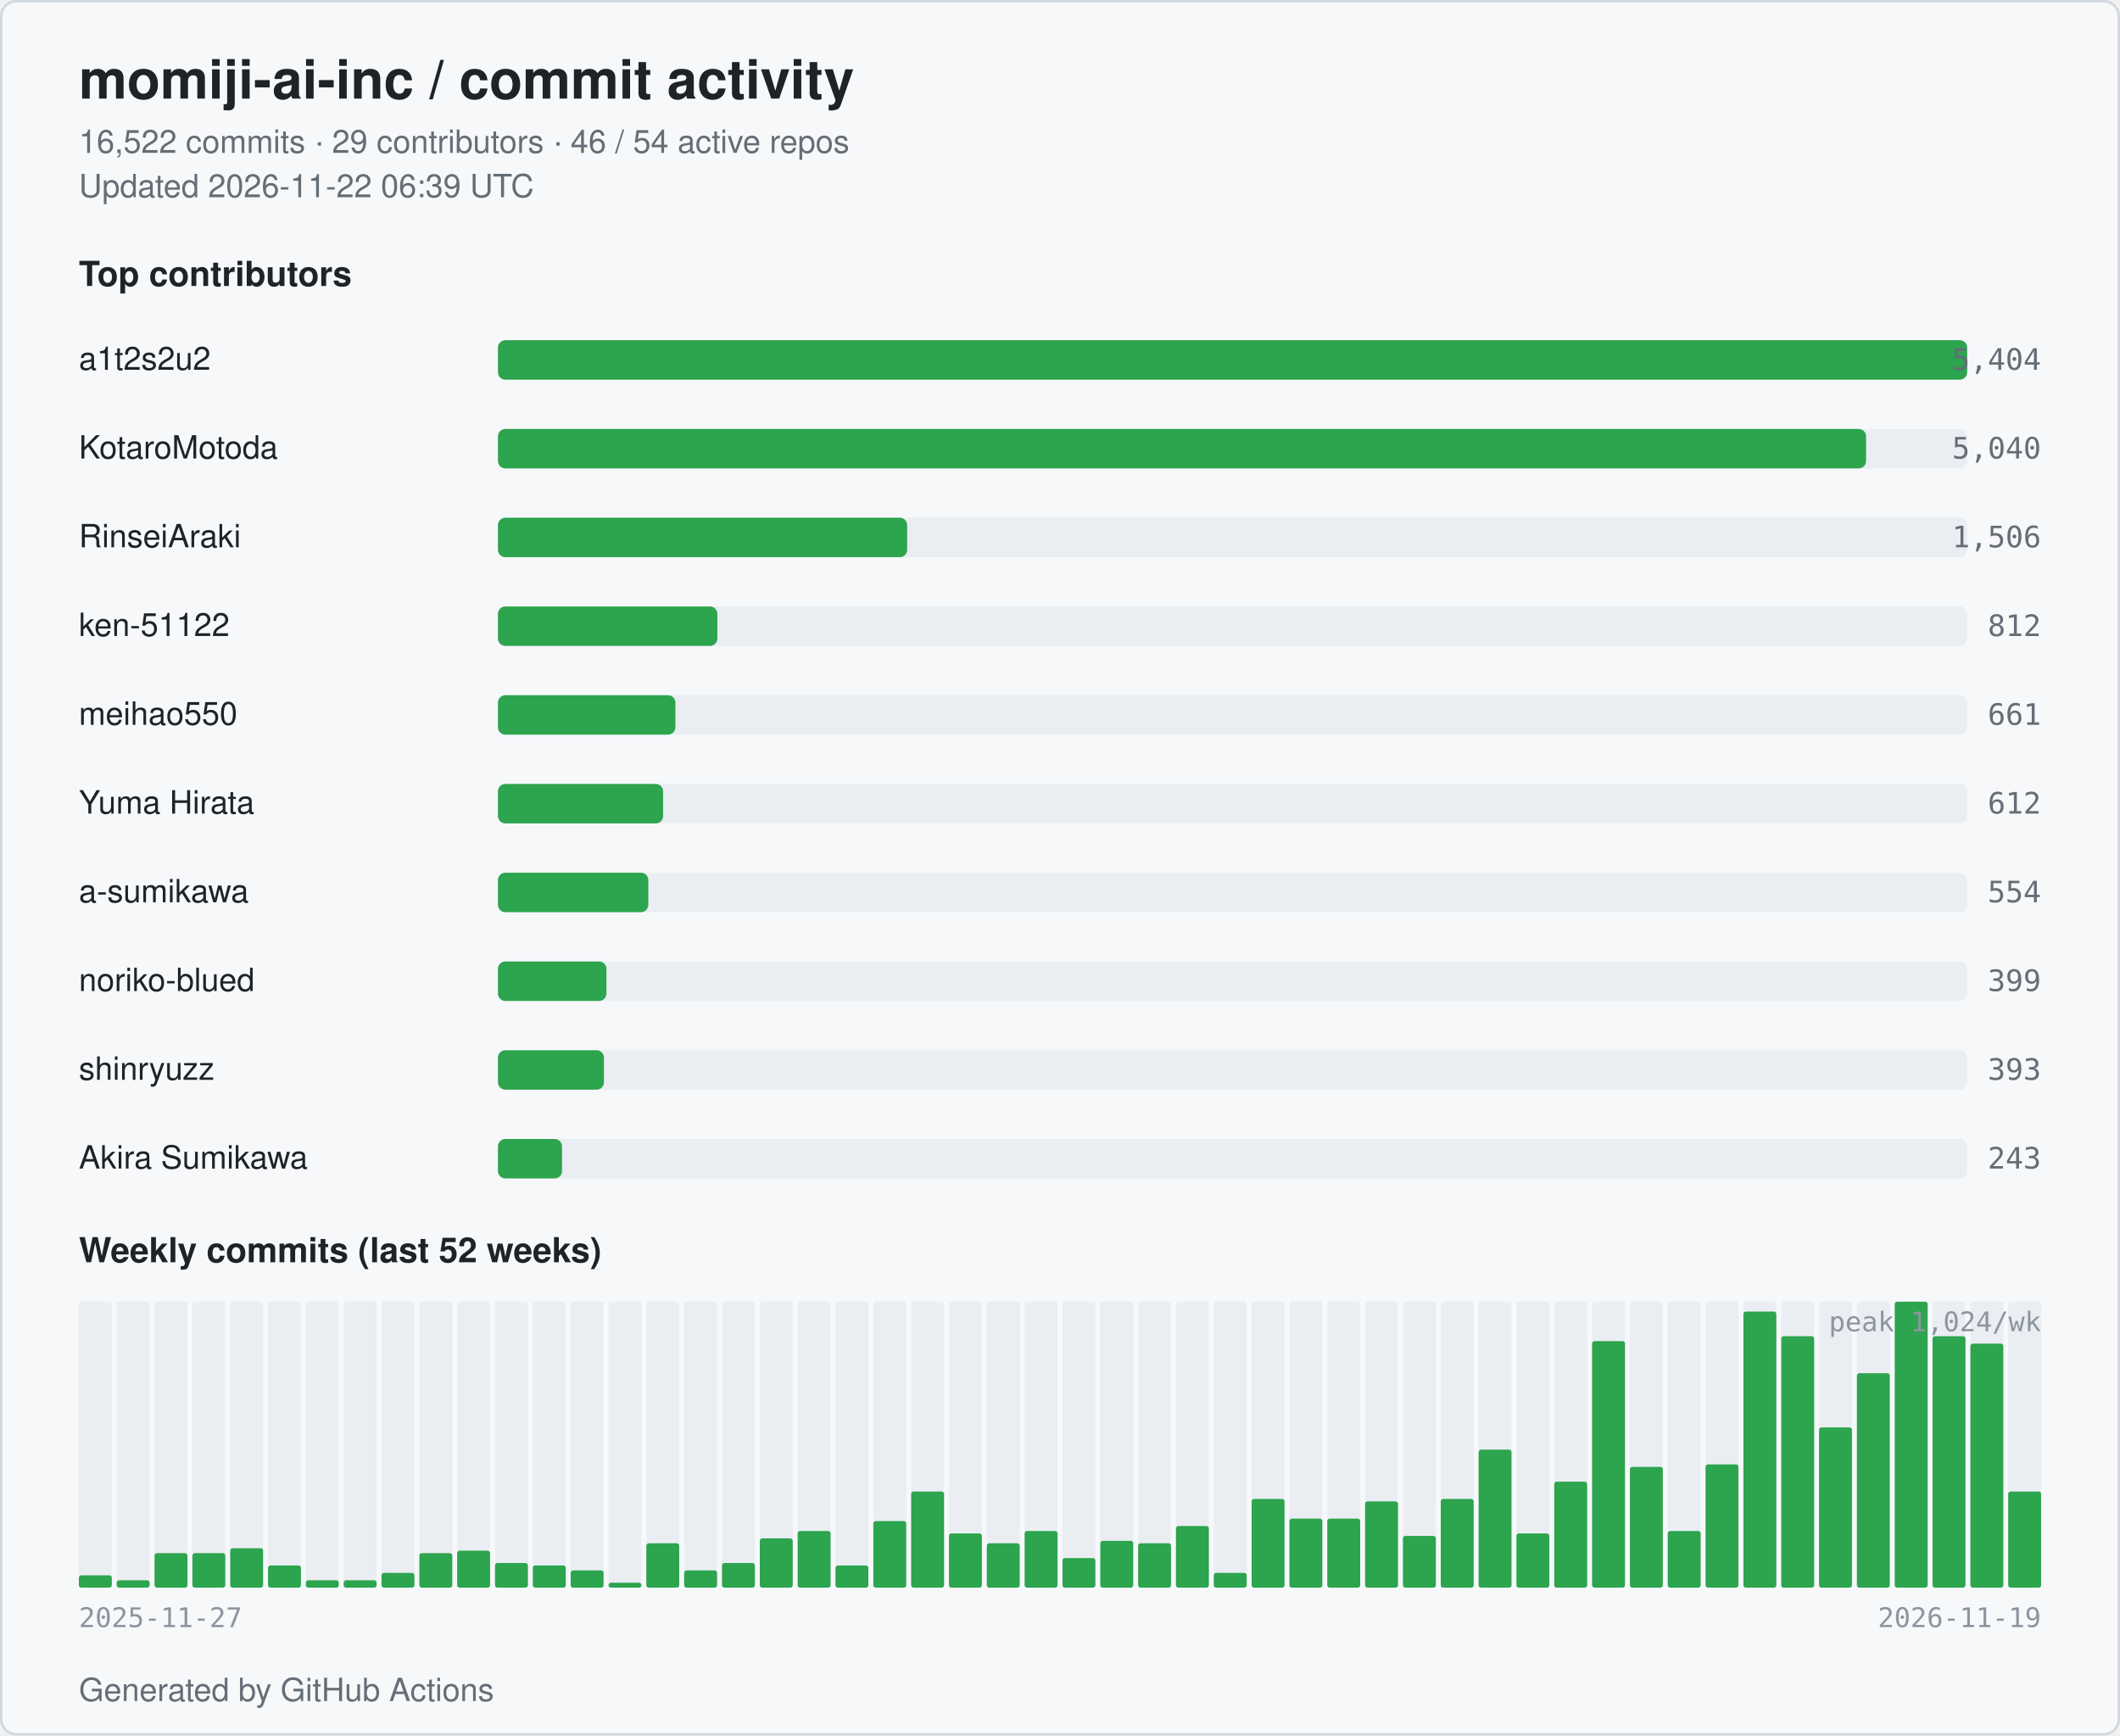
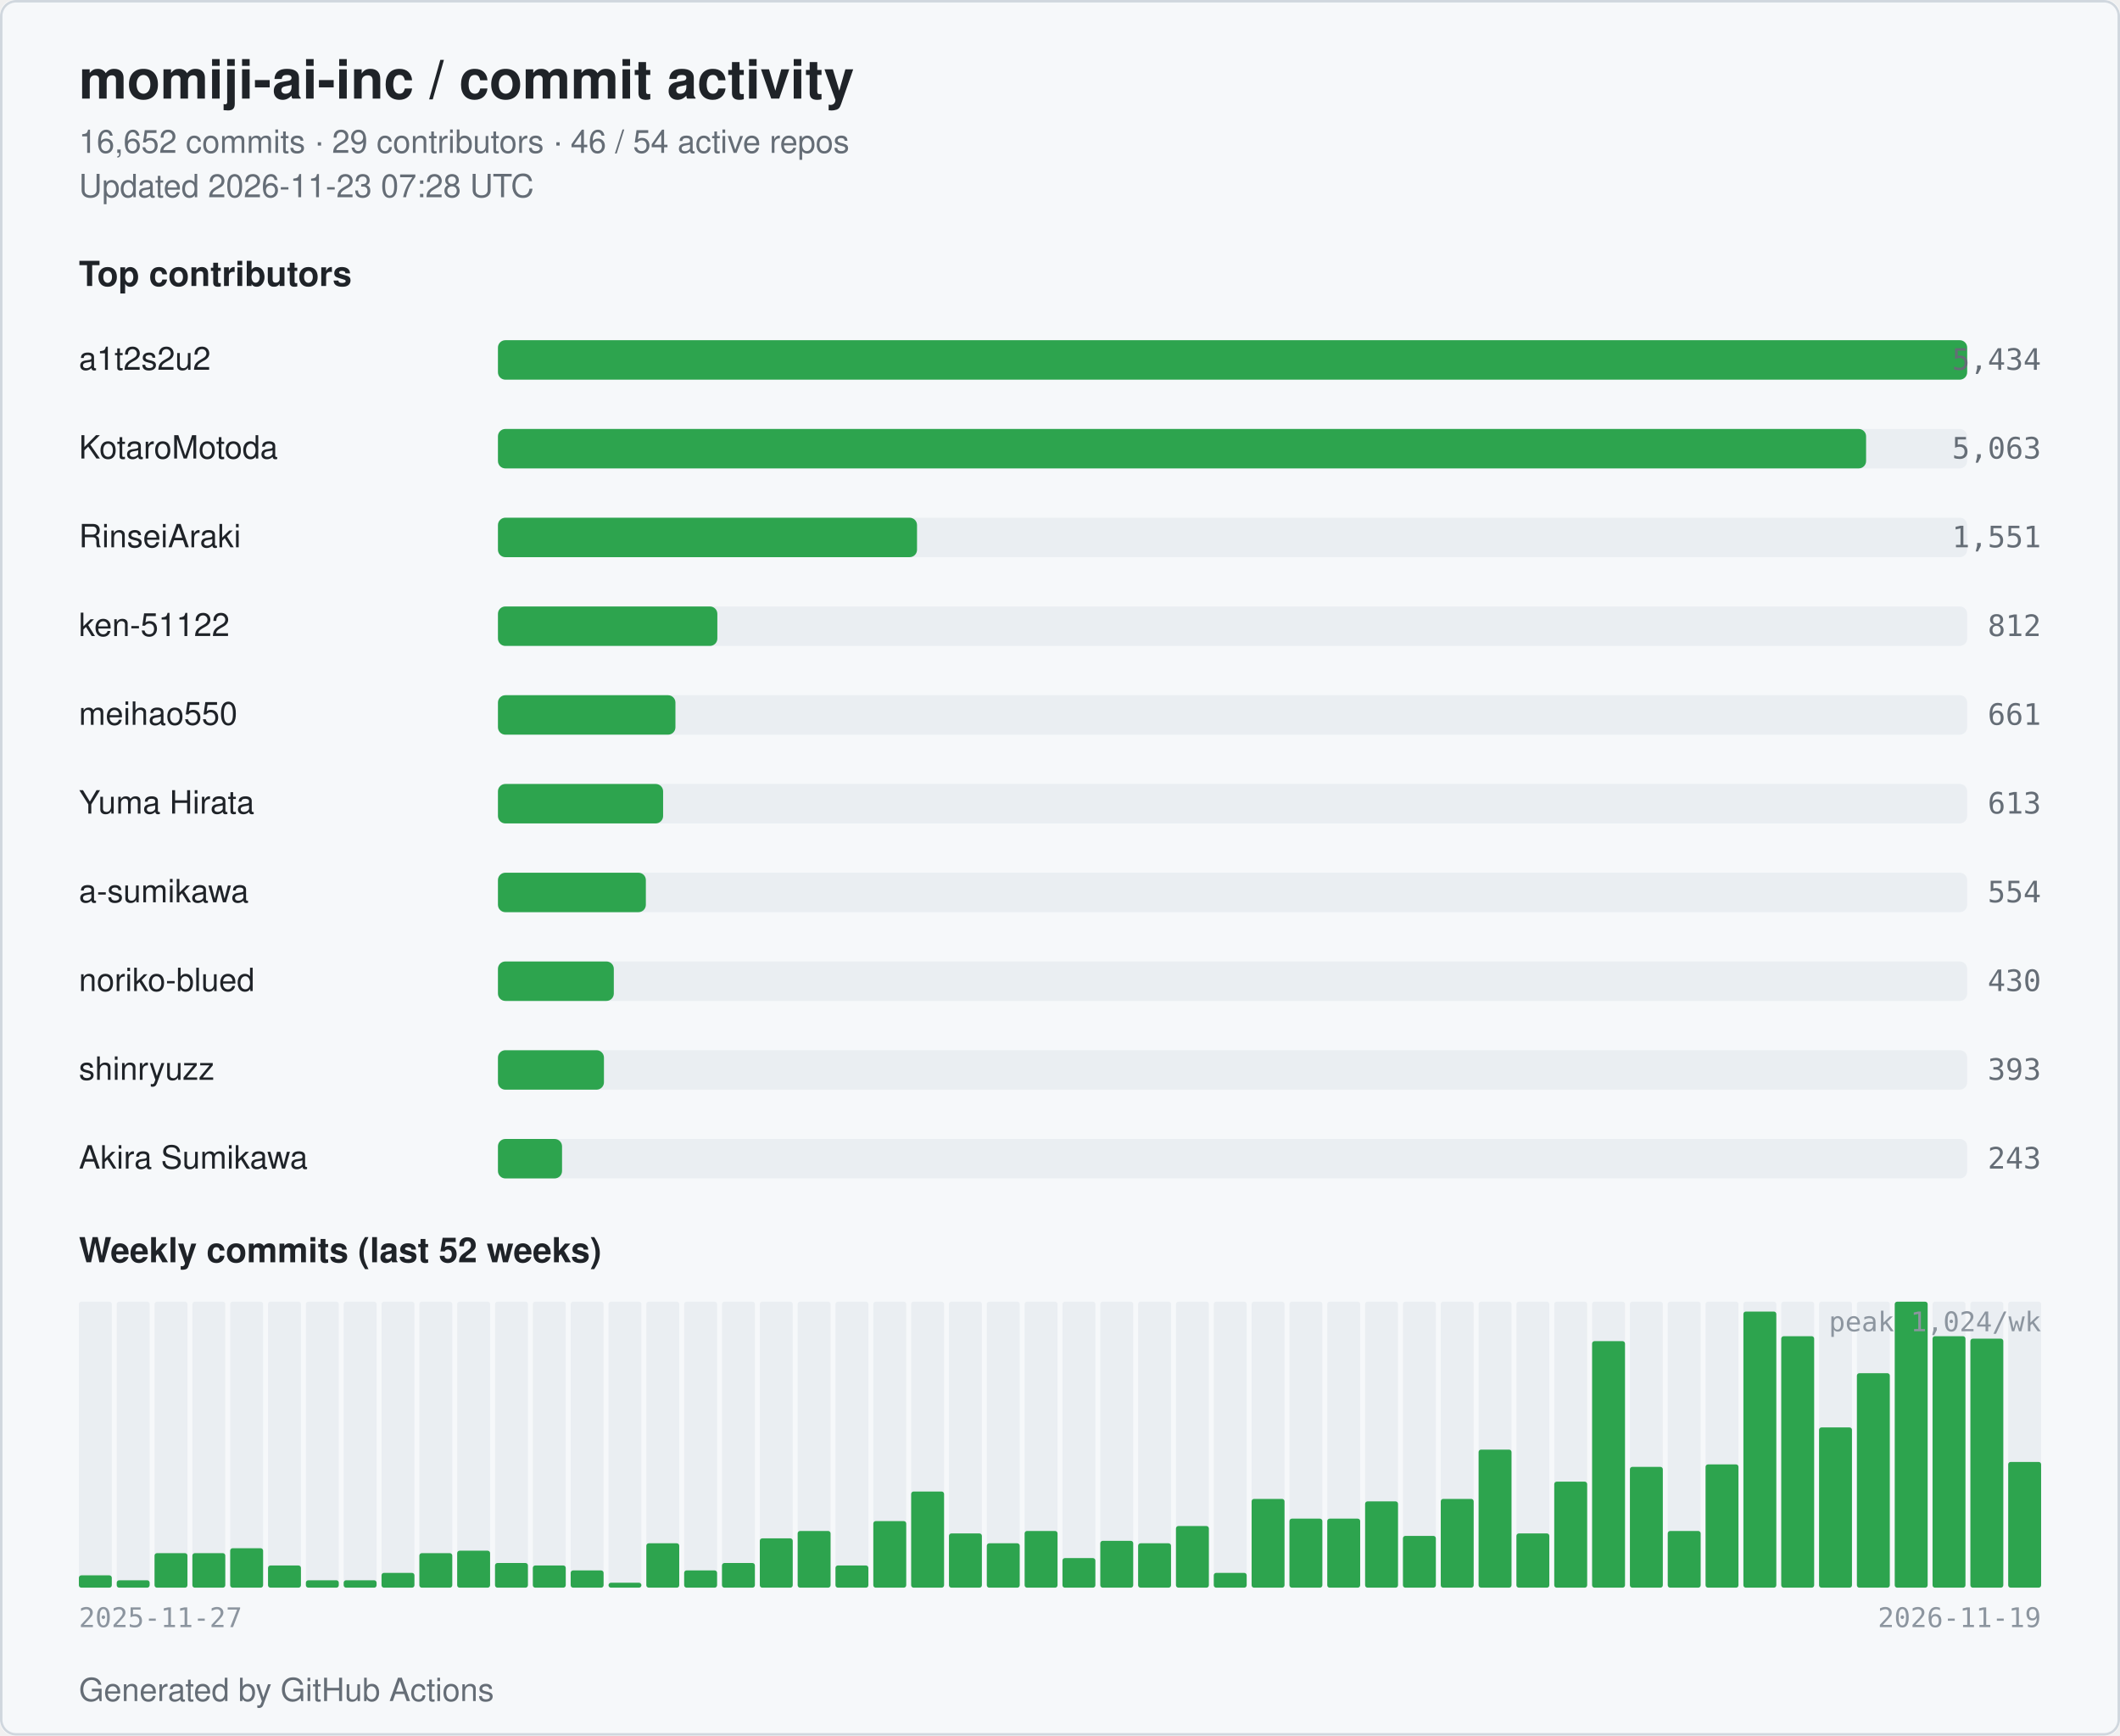
<svg xmlns="http://www.w3.org/2000/svg" width="860" height="704" viewBox="0 0 860 704" role="img" aria-label="momiji-ai-inc commit activity">
  <style>
  .bg { fill: #ffffff; }
  .card { fill: #f6f8fa; stroke: #d0d7de; }
  .title { fill: #1f2328; font: 600 22px -apple-system, BlinkMacSystemFont, "Segoe UI", Helvetica, Arial, sans-serif; }
  .subtitle { fill: #656d76; font: 400 13px -apple-system, BlinkMacSystemFont, "Segoe UI", Helvetica, Arial, sans-serif; }
  .section { fill: #1f2328; font: 600 14px -apple-system, BlinkMacSystemFont, "Segoe UI", Helvetica, Arial, sans-serif; }
  .name { fill: #1f2328; font: 500 13px -apple-system, BlinkMacSystemFont, "Segoe UI", Helvetica, Arial, sans-serif; }
  .count { fill: #656d76; font: 500 12px ui-monospace, SFMono-Regular, Menlo, monospace; }
  .axis { fill: #8c959f; font: 400 11px ui-monospace, SFMono-Regular, Menlo, monospace; }
  .bar { fill: #2da44e; }
  .bar-bg { fill: #eaeef2; }
  .week { fill: #2da44e; }
  .week-empty { fill: #eaeef2; }
  @media (prefers-color-scheme: dark) {
    .bg { fill: #0d1117; }
    .card { fill: #151b23; stroke: #30363d; }
    .title { fill: #e6edf3; }
    .subtitle { fill: #9198a1; }
    .section { fill: #e6edf3; }
    .name { fill: #e6edf3; }
    .count { fill: #9198a1; }
    .axis { fill: #6e7681; }
    .bar { fill: #3fb950; }
    .bar-bg { fill: #21262d; }
    .week { fill: #3fb950; }
    .week-empty { fill: #21262d; }
  }
</style>
  <rect class="bg" x="0" y="0" width="860" height="704" rx="6" />
  <rect class="card" x="0.5" y="0.5" width="859" height="703" rx="6" fill="none" />
  <text class="title" x="32" y="40">momiji-ai-inc / commit activity</text>
-   <text class="subtitle" x="32" y="62">16,522 commits · 29 contributors · 46 / 54 active repos</text>
-   <text class="subtitle" x="32" y="80">Updated 2026-11-22 06:39 UTC</text>
+   <text class="subtitle" x="32" y="62">16,652 commits · 29 contributors · 46 / 54 active repos</text>
+   <text class="subtitle" x="32" y="80">Updated 2026-11-23 07:28 UTC</text>
  <text class="section" x="32" y="116">Top contributors</text>
  <text class="name" x="32" y="150">a1t2s2u2</text>
  <rect class="bar-bg" x="202" y="138" width="596" height="16" rx="3" />
  <rect class="bar" x="202" y="138" width="596" height="16" rx="3" />
-   <text class="count" x="828" y="150" text-anchor="end">5,404</text>
+   <text class="count" x="828" y="150" text-anchor="end">5,434</text>
  <text class="name" x="32" y="186">KotaroMotoda</text>
  <rect class="bar-bg" x="202" y="174" width="596" height="16" rx="3" />
  <rect class="bar" x="202" y="174" width="555" height="16" rx="3" />
-   <text class="count" x="828" y="186" text-anchor="end">5,040</text>
+   <text class="count" x="828" y="186" text-anchor="end">5,063</text>
  <text class="name" x="32" y="222">RinseiAraki</text>
  <rect class="bar-bg" x="202" y="210" width="596" height="16" rx="3" />
-   <rect class="bar" x="202" y="210" width="166" height="16" rx="3" />
-   <text class="count" x="828" y="222" text-anchor="end">1,506</text>
+   <rect class="bar" x="202" y="210" width="170" height="16" rx="3" />
+   <text class="count" x="828" y="222" text-anchor="end">1,551</text>
  <text class="name" x="32" y="258">ken-51122</text>
  <rect class="bar-bg" x="202" y="246" width="596" height="16" rx="3" />
  <rect class="bar" x="202" y="246" width="89" height="16" rx="3" />
  <text class="count" x="828" y="258" text-anchor="end">812</text>
  <text class="name" x="32" y="294">meihao550</text>
  <rect class="bar-bg" x="202" y="282" width="596" height="16" rx="3" />
  <rect class="bar" x="202" y="282" width="72" height="16" rx="3" />
  <text class="count" x="828" y="294" text-anchor="end">661</text>
  <text class="name" x="32" y="330">Yuma Hirata</text>
  <rect class="bar-bg" x="202" y="318" width="596" height="16" rx="3" />
  <rect class="bar" x="202" y="318" width="67" height="16" rx="3" />
-   <text class="count" x="828" y="330" text-anchor="end">612</text>
+   <text class="count" x="828" y="330" text-anchor="end">613</text>
  <text class="name" x="32" y="366">a-sumikawa</text>
  <rect class="bar-bg" x="202" y="354" width="596" height="16" rx="3" />
-   <rect class="bar" x="202" y="354" width="61" height="16" rx="3" />
+   <rect class="bar" x="202" y="354" width="60" height="16" rx="3" />
  <text class="count" x="828" y="366" text-anchor="end">554</text>
  <text class="name" x="32" y="402">noriko-blued</text>
  <rect class="bar-bg" x="202" y="390" width="596" height="16" rx="3" />
-   <rect class="bar" x="202" y="390" width="44" height="16" rx="3" />
-   <text class="count" x="828" y="402" text-anchor="end">399</text>
+   <rect class="bar" x="202" y="390" width="47" height="16" rx="3" />
+   <text class="count" x="828" y="402" text-anchor="end">430</text>
  <text class="name" x="32" y="438">shinryuzz</text>
  <rect class="bar-bg" x="202" y="426" width="596" height="16" rx="3" />
  <rect class="bar" x="202" y="426" width="43" height="16" rx="3" />
  <text class="count" x="828" y="438" text-anchor="end">393</text>
  <text class="name" x="32" y="474">Akira Sumikawa</text>
  <rect class="bar-bg" x="202" y="462" width="596" height="16" rx="3" />
  <rect class="bar" x="202" y="462" width="26" height="16" rx="3" />
  <text class="count" x="828" y="474" text-anchor="end">243</text>
  <text class="section" x="32" y="512">Weekly commits (last 52 weeks)</text>
  <rect class="week-empty" x="32.00" y="528" width="13.35" height="116" rx="1" />
  <rect class="week" x="32.00" y="639" width="13.35" height="5" rx="1" />
  <rect class="week-empty" x="47.35" y="528" width="13.35" height="116" rx="1" />
  <rect class="week" x="47.35" y="641" width="13.35" height="3" rx="1" />
  <rect class="week-empty" x="62.69" y="528" width="13.35" height="116" rx="1" />
  <rect class="week" x="62.69" y="630" width="13.35" height="14" rx="1" />
  <rect class="week-empty" x="78.04" y="528" width="13.35" height="116" rx="1" />
  <rect class="week" x="78.04" y="630" width="13.35" height="14" rx="1" />
  <rect class="week-empty" x="93.38" y="528" width="13.35" height="116" rx="1" />
  <rect class="week" x="93.38" y="628" width="13.35" height="16" rx="1" />
  <rect class="week-empty" x="108.73" y="528" width="13.35" height="116" rx="1" />
  <rect class="week" x="108.73" y="635" width="13.35" height="9" rx="1" />
  <rect class="week-empty" x="124.08" y="528" width="13.35" height="116" rx="1" />
  <rect class="week" x="124.08" y="641" width="13.35" height="3" rx="1" />
  <rect class="week-empty" x="139.42" y="528" width="13.35" height="116" rx="1" />
  <rect class="week" x="139.42" y="641" width="13.35" height="3" rx="1" />
  <rect class="week-empty" x="154.77" y="528" width="13.35" height="116" rx="1" />
  <rect class="week" x="154.77" y="638" width="13.35" height="6" rx="1" />
  <rect class="week-empty" x="170.12" y="528" width="13.35" height="116" rx="1" />
  <rect class="week" x="170.12" y="630" width="13.35" height="14" rx="1" />
  <rect class="week-empty" x="185.46" y="528" width="13.35" height="116" rx="1" />
  <rect class="week" x="185.46" y="629" width="13.35" height="15" rx="1" />
  <rect class="week-empty" x="200.81" y="528" width="13.35" height="116" rx="1" />
  <rect class="week" x="200.81" y="634" width="13.35" height="10" rx="1" />
  <rect class="week-empty" x="216.15" y="528" width="13.35" height="116" rx="1" />
  <rect class="week" x="216.15" y="635" width="13.35" height="9" rx="1" />
  <rect class="week-empty" x="231.50" y="528" width="13.35" height="116" rx="1" />
  <rect class="week" x="231.50" y="637" width="13.35" height="7" rx="1" />
  <rect class="week-empty" x="246.85" y="528" width="13.35" height="116" rx="1" />
  <rect class="week" x="246.85" y="642" width="13.35" height="2" rx="1" />
  <rect class="week-empty" x="262.19" y="528" width="13.35" height="116" rx="1" />
  <rect class="week" x="262.19" y="626" width="13.35" height="18" rx="1" />
  <rect class="week-empty" x="277.54" y="528" width="13.35" height="116" rx="1" />
  <rect class="week" x="277.54" y="637" width="13.35" height="7" rx="1" />
  <rect class="week-empty" x="292.88" y="528" width="13.35" height="116" rx="1" />
  <rect class="week" x="292.88" y="634" width="13.35" height="10" rx="1" />
  <rect class="week-empty" x="308.23" y="528" width="13.35" height="116" rx="1" />
  <rect class="week" x="308.23" y="624" width="13.35" height="20" rx="1" />
  <rect class="week-empty" x="323.58" y="528" width="13.35" height="116" rx="1" />
  <rect class="week" x="323.58" y="621" width="13.35" height="23" rx="1" />
  <rect class="week-empty" x="338.92" y="528" width="13.35" height="116" rx="1" />
  <rect class="week" x="338.92" y="635" width="13.35" height="9" rx="1" />
  <rect class="week-empty" x="354.27" y="528" width="13.35" height="116" rx="1" />
  <rect class="week" x="354.27" y="617" width="13.35" height="27" rx="1" />
  <rect class="week-empty" x="369.62" y="528" width="13.35" height="116" rx="1" />
  <rect class="week" x="369.62" y="605" width="13.35" height="39" rx="1" />
  <rect class="week-empty" x="384.96" y="528" width="13.35" height="116" rx="1" />
  <rect class="week" x="384.96" y="622" width="13.35" height="22" rx="1" />
  <rect class="week-empty" x="400.31" y="528" width="13.35" height="116" rx="1" />
  <rect class="week" x="400.31" y="626" width="13.35" height="18" rx="1" />
  <rect class="week-empty" x="415.65" y="528" width="13.35" height="116" rx="1" />
  <rect class="week" x="415.65" y="621" width="13.35" height="23" rx="1" />
  <rect class="week-empty" x="431.00" y="528" width="13.35" height="116" rx="1" />
  <rect class="week" x="431.00" y="632" width="13.35" height="12" rx="1" />
  <rect class="week-empty" x="446.35" y="528" width="13.35" height="116" rx="1" />
  <rect class="week" x="446.35" y="625" width="13.35" height="19" rx="1" />
  <rect class="week-empty" x="461.69" y="528" width="13.35" height="116" rx="1" />
  <rect class="week" x="461.69" y="626" width="13.35" height="18" rx="1" />
  <rect class="week-empty" x="477.04" y="528" width="13.35" height="116" rx="1" />
  <rect class="week" x="477.04" y="619" width="13.35" height="25" rx="1" />
  <rect class="week-empty" x="492.38" y="528" width="13.35" height="116" rx="1" />
  <rect class="week" x="492.38" y="638" width="13.35" height="6" rx="1" />
  <rect class="week-empty" x="507.73" y="528" width="13.35" height="116" rx="1" />
  <rect class="week" x="507.73" y="608" width="13.35" height="36" rx="1" />
  <rect class="week-empty" x="523.08" y="528" width="13.35" height="116" rx="1" />
  <rect class="week" x="523.08" y="616" width="13.35" height="28" rx="1" />
  <rect class="week-empty" x="538.42" y="528" width="13.35" height="116" rx="1" />
  <rect class="week" x="538.42" y="616" width="13.35" height="28" rx="1" />
  <rect class="week-empty" x="553.77" y="528" width="13.35" height="116" rx="1" />
  <rect class="week" x="553.77" y="609" width="13.35" height="35" rx="1" />
  <rect class="week-empty" x="569.12" y="528" width="13.35" height="116" rx="1" />
  <rect class="week" x="569.12" y="623" width="13.35" height="21" rx="1" />
  <rect class="week-empty" x="584.46" y="528" width="13.35" height="116" rx="1" />
  <rect class="week" x="584.46" y="608" width="13.35" height="36" rx="1" />
  <rect class="week-empty" x="599.81" y="528" width="13.35" height="116" rx="1" />
  <rect class="week" x="599.81" y="588" width="13.35" height="56" rx="1" />
  <rect class="week-empty" x="615.15" y="528" width="13.35" height="116" rx="1" />
  <rect class="week" x="615.15" y="622" width="13.35" height="22" rx="1" />
  <rect class="week-empty" x="630.50" y="528" width="13.35" height="116" rx="1" />
  <rect class="week" x="630.50" y="601" width="13.35" height="43" rx="1" />
  <rect class="week-empty" x="645.85" y="528" width="13.35" height="116" rx="1" />
  <rect class="week" x="645.85" y="544" width="13.35" height="100" rx="1" />
  <rect class="week-empty" x="661.19" y="528" width="13.35" height="116" rx="1" />
  <rect class="week" x="661.19" y="595" width="13.35" height="49" rx="1" />
  <rect class="week-empty" x="676.54" y="528" width="13.35" height="116" rx="1" />
  <rect class="week" x="676.54" y="621" width="13.35" height="23" rx="1" />
  <rect class="week-empty" x="691.88" y="528" width="13.35" height="116" rx="1" />
  <rect class="week" x="691.88" y="594" width="13.35" height="50" rx="1" />
  <rect class="week-empty" x="707.23" y="528" width="13.35" height="116" rx="1" />
  <rect class="week" x="707.23" y="532" width="13.35" height="112" rx="1" />
  <rect class="week-empty" x="722.58" y="528" width="13.35" height="116" rx="1" />
  <rect class="week" x="722.58" y="542" width="13.35" height="102" rx="1" />
  <rect class="week-empty" x="737.92" y="528" width="13.35" height="116" rx="1" />
  <rect class="week" x="737.92" y="579" width="13.35" height="65" rx="1" />
  <rect class="week-empty" x="753.27" y="528" width="13.35" height="116" rx="1" />
  <rect class="week" x="753.27" y="557" width="13.35" height="87" rx="1" />
  <rect class="week-empty" x="768.62" y="528" width="13.35" height="116" rx="1" />
  <rect class="week" x="768.62" y="528" width="13.35" height="116" rx="1" />
  <rect class="week-empty" x="783.96" y="528" width="13.35" height="116" rx="1" />
  <rect class="week" x="783.96" y="542" width="13.35" height="102" rx="1" />
  <rect class="week-empty" x="799.31" y="528" width="13.35" height="116" rx="1" />
-   <rect class="week" x="799.31" y="545" width="13.35" height="99" rx="1" />
+   <rect class="week" x="799.31" y="543" width="13.35" height="101" rx="1" />
  <rect class="week-empty" x="814.65" y="528" width="13.35" height="116" rx="1" />
-   <rect class="week" x="814.65" y="605" width="13.35" height="39" rx="1" />
+   <rect class="week" x="814.65" y="593" width="13.35" height="51" rx="1" />
  <text class="axis" x="32" y="660">2025-11-27</text>
  <text class="axis" x="828" y="660" text-anchor="end">2026-11-19</text>
  <text class="axis" x="828" y="540" text-anchor="end">peak 1,024/wk</text>
  <text class="subtitle" x="32" y="690">Generated by GitHub Actions</text>
</svg>
